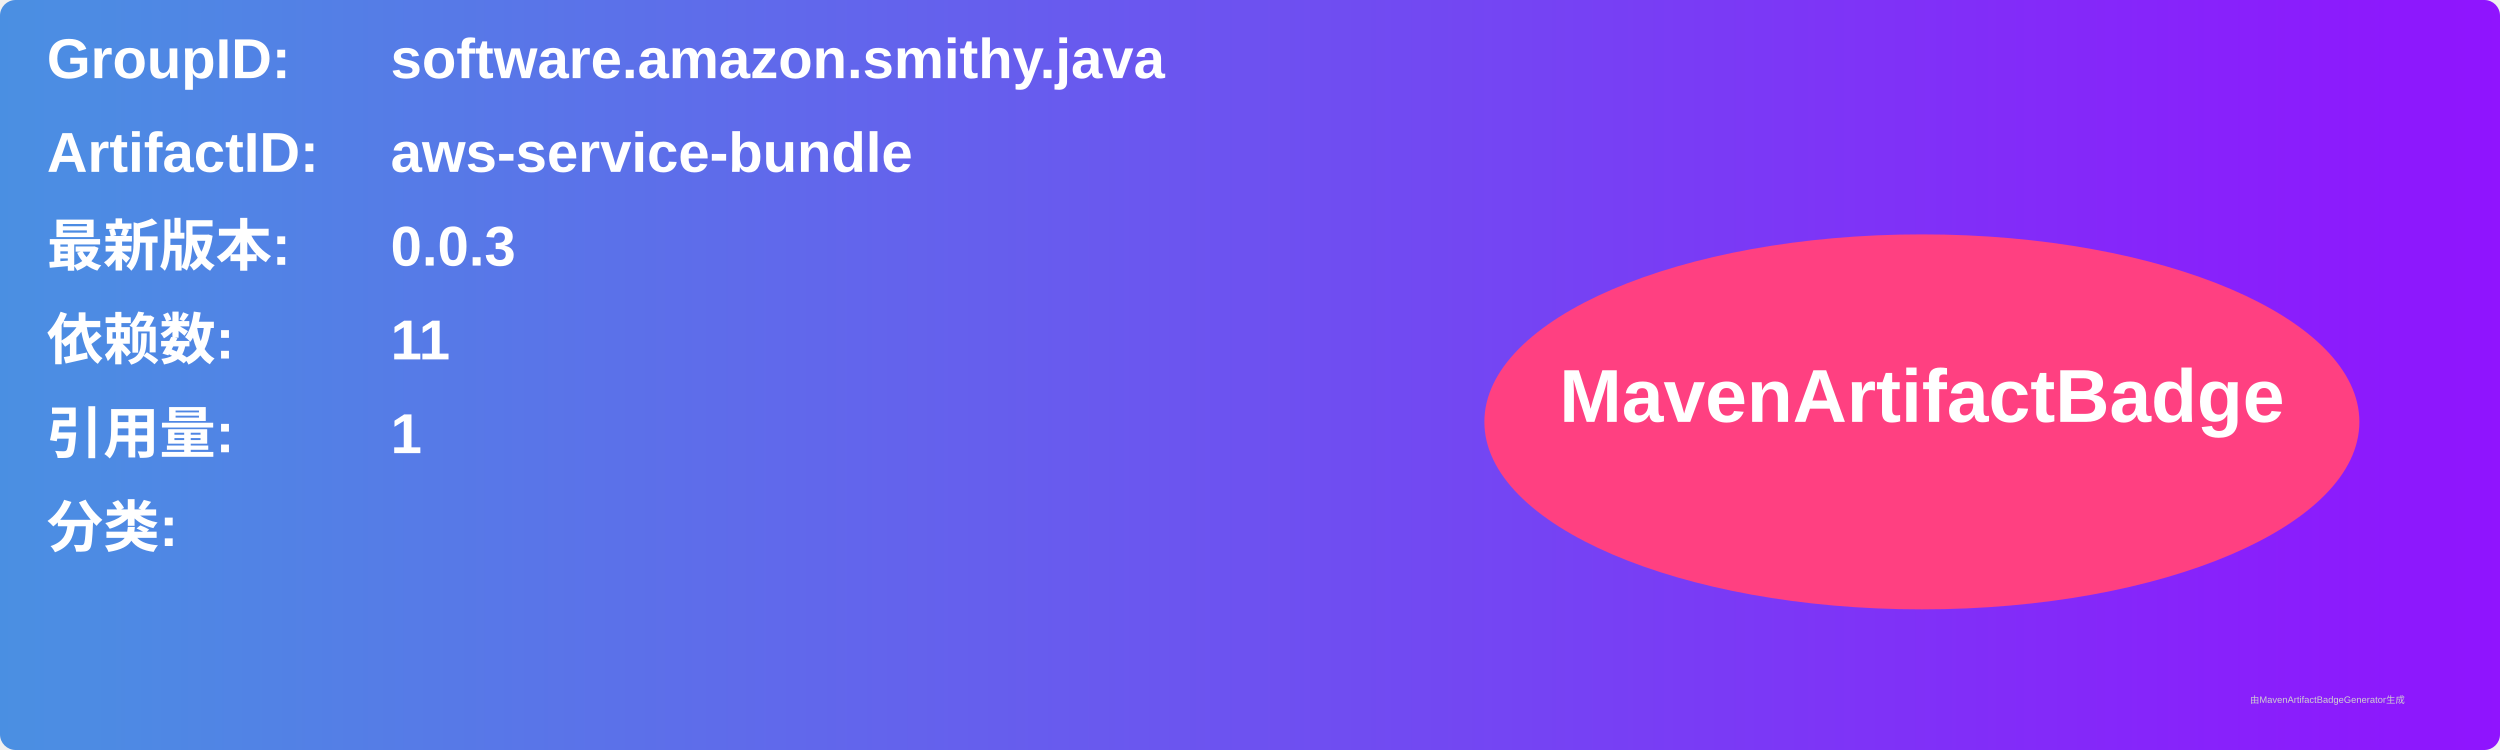
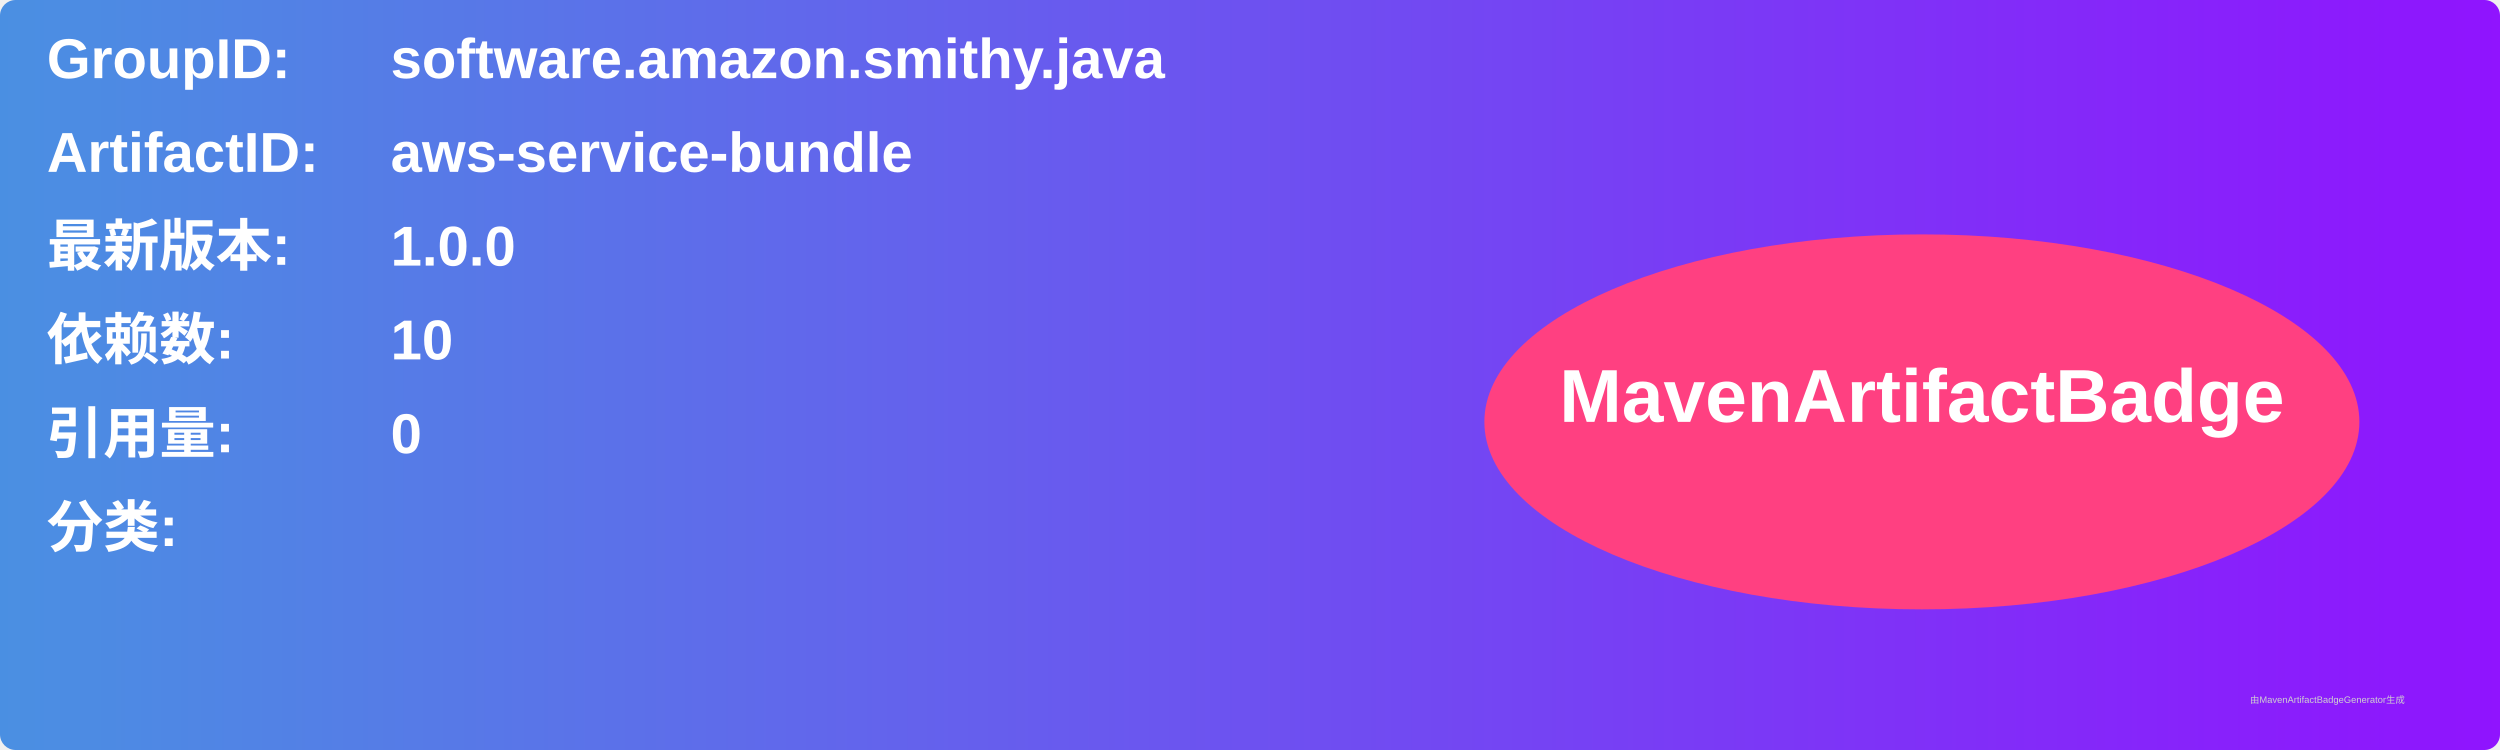
<svg xmlns="http://www.w3.org/2000/svg" width="800" height="240" viewBox="0 0 800 240">
  <linearGradient id="grad" x1="0%" y1="0%" x2="100%" y2="0%">
    <stop offset="0%" stop-color="#4a90e2" />
    <stop offset="100%" stop-color="#9013fe" />
  </linearGradient>
  <rect width="100%" height="100%" rx="5" ry="5" fill="url(#grad)" />
  <g transform="translate(15, 15)">
    <text x="0" y="10" font-family="Arial" font-size="18" fill="white" font-weight="bold" width="260">GroupID:</text>
    <text x="110" y="10" font-family="Arial" font-size="18" fill="white" font-weight="bold" width="460">software.amazon.smithy.java</text>
    <text x="0" y="40" font-family="Arial" font-size="18" fill="white" font-weight="bold" width="260">ArtifactID:</text>
    <text x="110" y="40" font-family="Arial" font-size="18" fill="white" font-weight="bold" width="460">aws-service-bundle</text>
    <text x="0" y="70" font-family="Arial" font-size="18" fill="white" font-weight="bold">最新版本:</text>
    <text x="110" y="70" font-family="Arial" font-size="18" fill="white" font-weight="bold">
-       <tspan font-weight="bold">0.0.3</tspan>
+       <tspan font-weight="bold">1.0.0</tspan>
    </text>
    <text x="0" y="100" font-family="Arial" font-size="18" fill="white" font-weight="bold">依赖数: </text>
    <text x="110" y="100" font-family="Arial" font-size="18" fill="white">
-       <tspan font-weight="bold">11</tspan>
+       <tspan font-weight="bold">10</tspan>
    </text>
    <text x="0" y="130" font-family="Arial" font-size="18" fill="white" font-weight="bold">引用量: </text>
    <text x="110" y="130" font-family="Arial" font-size="18" fill="white">
-       <tspan font-weight="bold">1</tspan>
+       <tspan font-weight="bold">0</tspan>
    </text>
    <text x="0" y="160" font-family="Arial" font-size="18" fill="white" font-weight="bold">分类:</text>
    <text x="10" y="190" font-family="Arial" font-size="10" fill="white">
      <tspan font-weight="bold" />
    </text>
    <ellipse cx="600" cy="120" rx="140" ry="60" fill="#ff4081" />
    <text x="600" y="120" text-anchor="middle" font-family="Arial" font-size="24" fill="white" font-weight="bold">MavenArtifactBadge</text>
  </g>
  <text x="720" y="225" font-family="Arial" font-size="3" fill="#d0d0d0">由MavenArtifactBadgeGenerator生成</text>
</svg>
